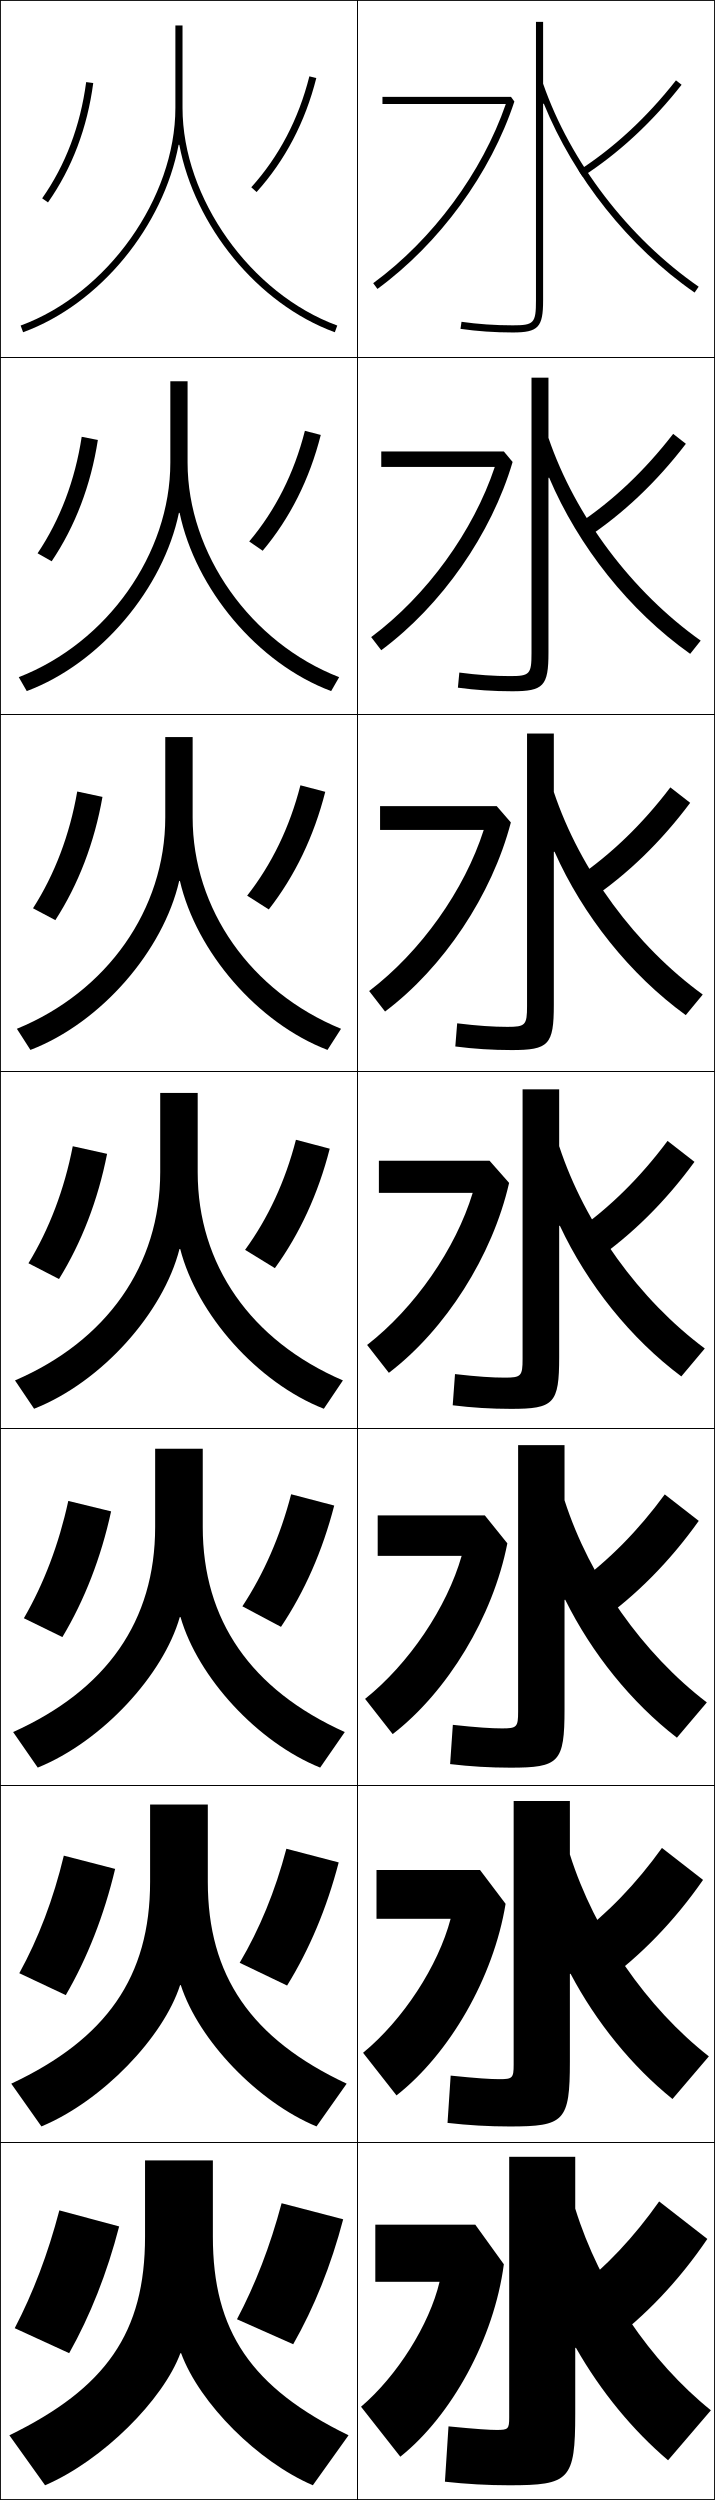
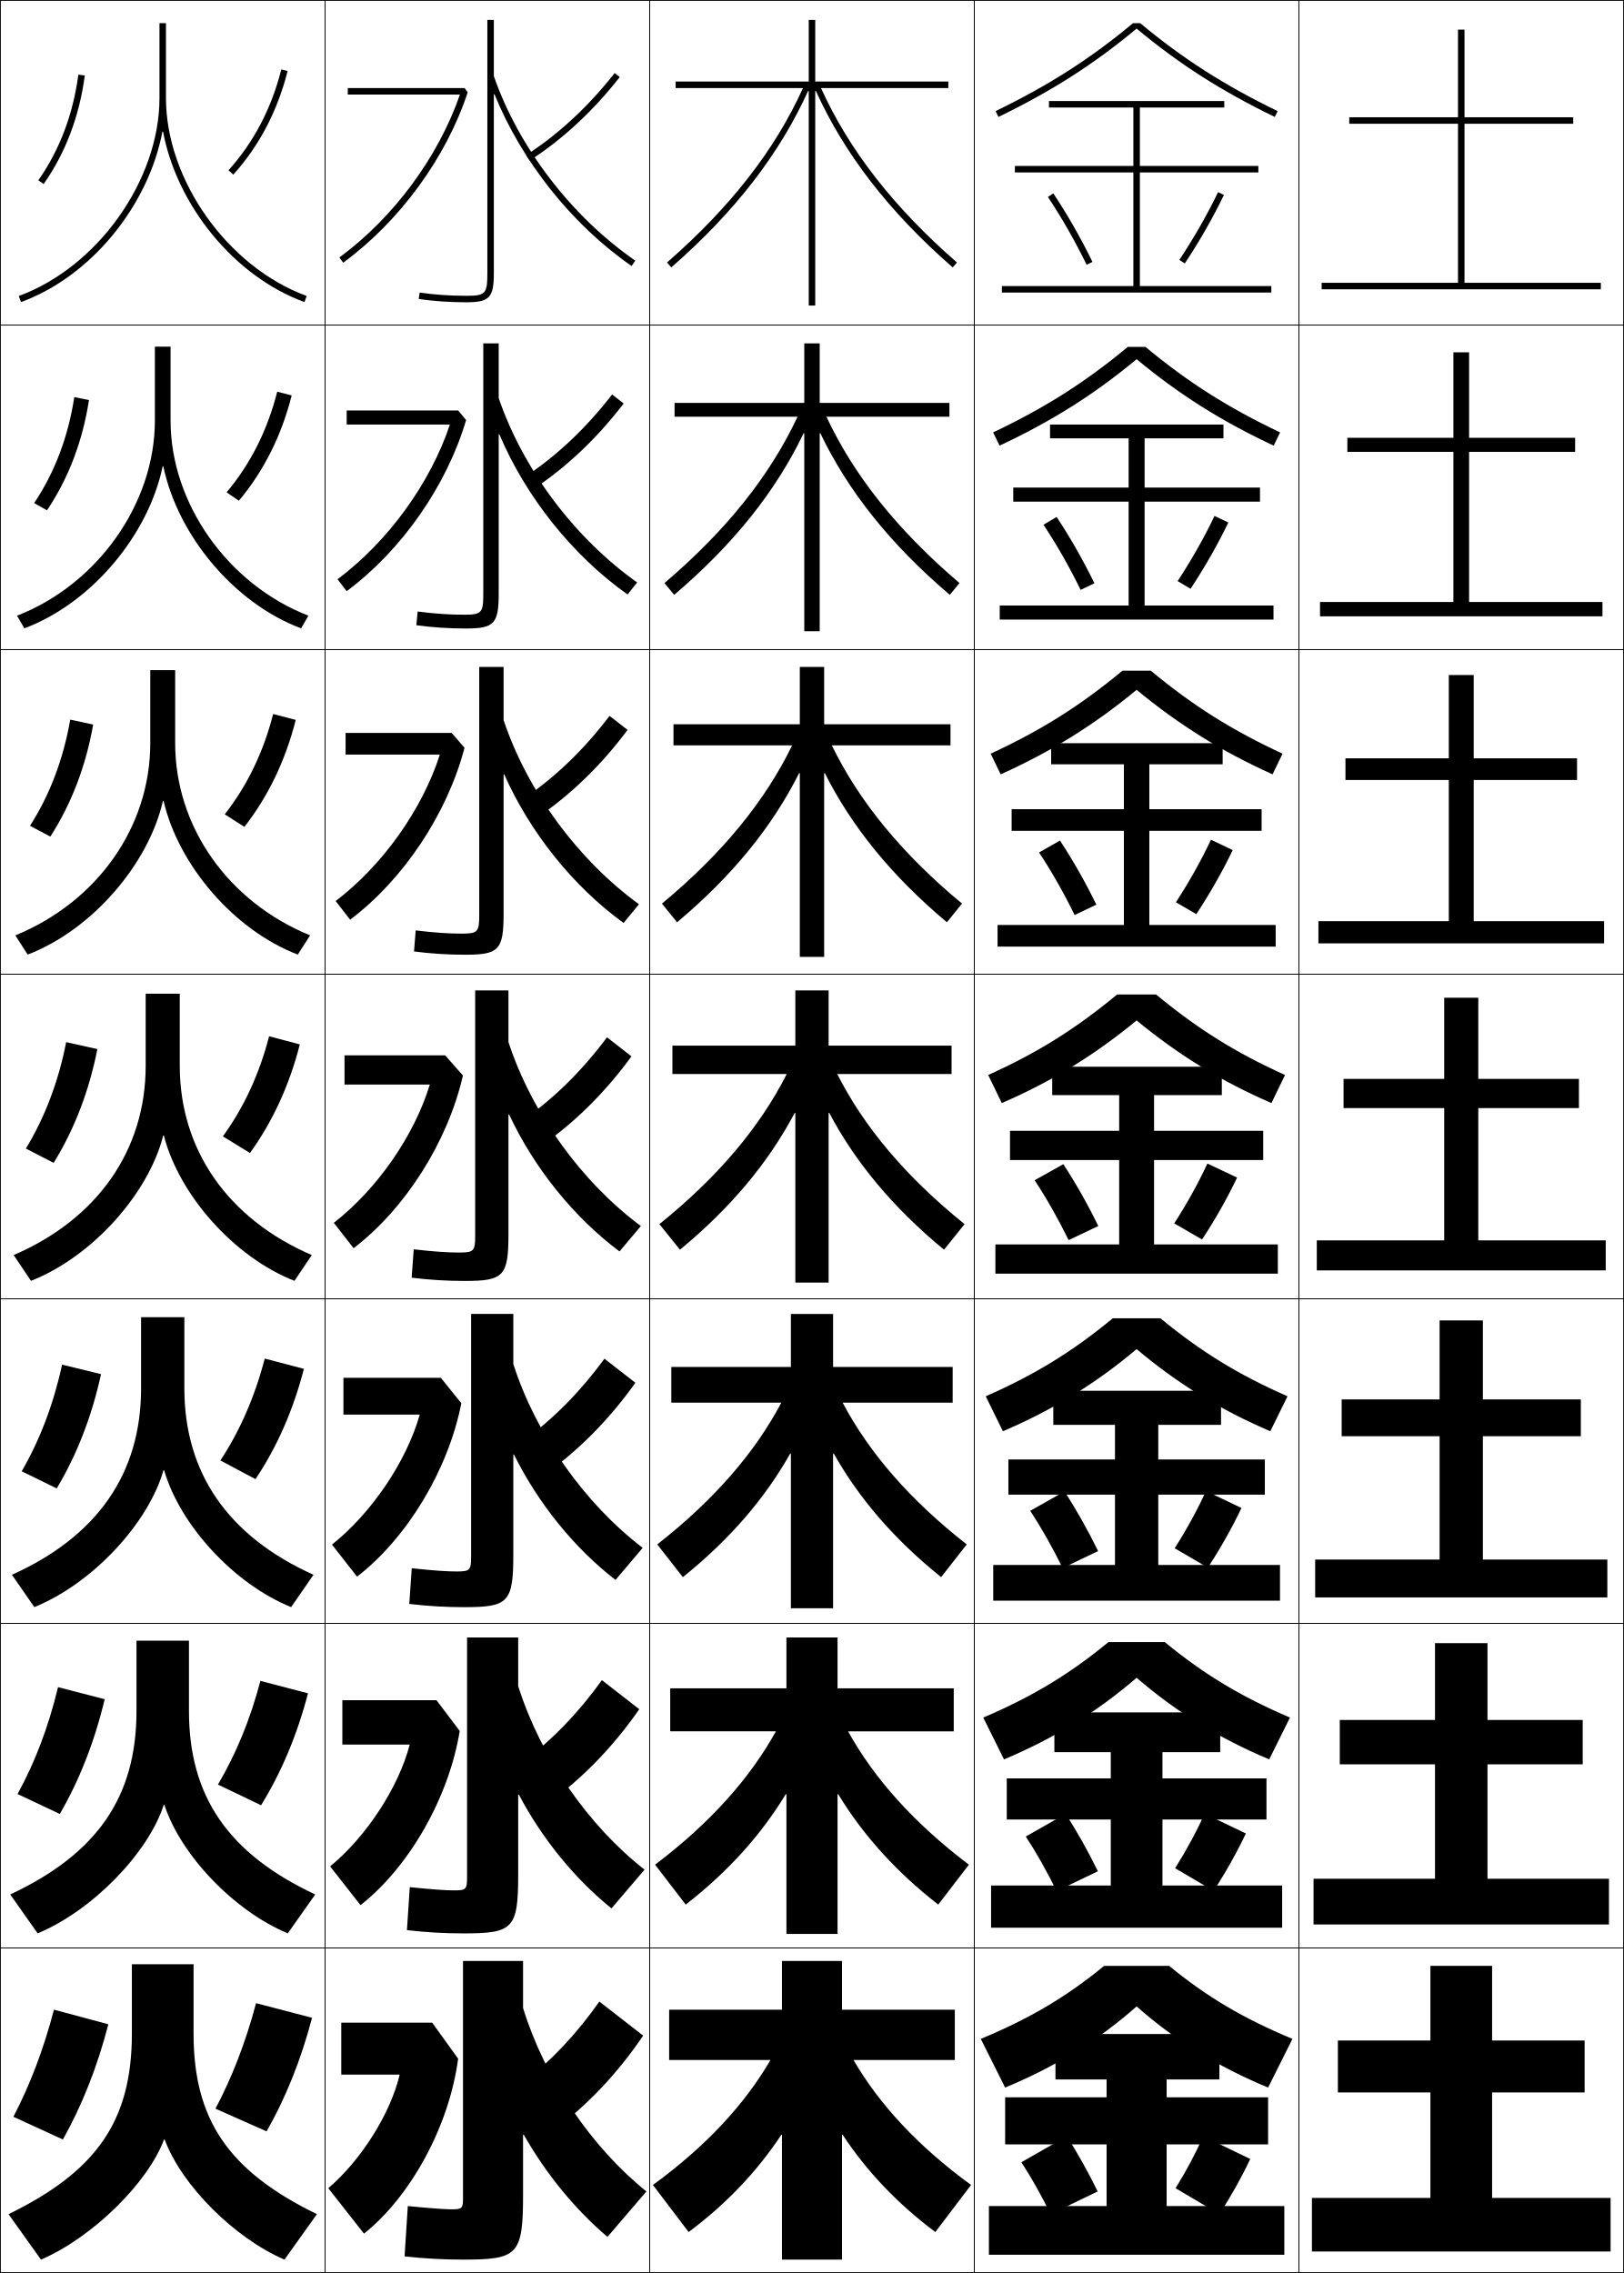
- <svg xmlns="http://www.w3.org/2000/svg" width="200.25" height="700.25" viewBox="0 0 200.25 700.25" overflow="visible" enable-background="new 0 0 200.25 700.25" xml:space="preserve">
+ <svg xmlns="http://www.w3.org/2000/svg" width="500.25" height="700.25" viewBox="0 0 500.25 700.25" overflow="visible" enable-background="new 0 0 500.25 700.25" xml:space="preserve">
  <g id="glyphs">
    <g>
      <rect x="0.125" y="0.125" fill="none" stroke="#000000" stroke-width="0.25" width="100" height="100" />
      <rect x="100.125" y="0.125" fill="none" stroke="#000000" stroke-width="0.25" width="100" height="100" />
      <rect x="0.125" y="100.125" fill="none" stroke="#000000" stroke-width="0.25" width="100" height="100" />
      <rect x="100.125" y="100.125" fill="none" stroke="#000000" stroke-width="0.25" width="100" height="100" />
      <rect x="0.125" y="200.125" fill="none" stroke="#000000" stroke-width="0.25" width="100" height="100" />
      <rect x="100.125" y="200.125" fill="none" stroke="#000000" stroke-width="0.25" width="100" height="100" />
      <rect x="0.125" y="300.125" fill="none" stroke="#000000" stroke-width="0.25" width="100" height="100" />
      <rect x="100.125" y="300.125" fill="none" stroke="#000000" stroke-width="0.25" width="100" height="100" />
      <rect x="0.125" y="400.125" fill="none" stroke="#000000" stroke-width="0.25" width="100" height="100" />
      <rect x="100.125" y="400.125" fill="none" stroke="#000000" stroke-width="0.25" width="100" height="100" />
      <rect x="0.125" y="500.125" fill="none" stroke="#000000" stroke-width="0.25" width="100" height="100" />
      <rect x="100.125" y="500.125" fill="none" stroke="#000000" stroke-width="0.25" width="100" height="100" />
      <rect x="0.125" y="600.125" fill="none" stroke="#000000" stroke-width="0.25" width="100" height="100" />
      <rect x="100.125" y="600.125" fill="none" stroke="#000000" stroke-width="0.25" width="100" height="100" />
+       <rect x="200.125" y="0.125" fill="none" stroke="#000000" stroke-width="0.25" width="100" height="100" />
+       <rect x="300.125" y="0.125" fill="none" stroke="#000000" stroke-width="0.25" width="100" height="100" />
+       <rect x="200.125" y="100.125" fill="none" stroke="#000000" stroke-width="0.25" width="100" height="100" />
+       <rect x="300.125" y="100.125" fill="none" stroke="#000000" stroke-width="0.25" width="100" height="100" />
+       <rect x="200.125" y="200.125" fill="none" stroke="#000000" stroke-width="0.25" width="100" height="100" />
+       <rect x="300.125" y="200.125" fill="none" stroke="#000000" stroke-width="0.25" width="100" height="100" />
+       <rect x="200.125" y="300.125" fill="none" stroke="#000000" stroke-width="0.25" width="100" height="100" />
+       <rect x="300.125" y="300.125" fill="none" stroke="#000000" stroke-width="0.25" width="100" height="100" />
+       <rect x="200.125" y="400.125" fill="none" stroke="#000000" stroke-width="0.25" width="100" height="100" />
+       <rect x="300.125" y="400.125" fill="none" stroke="#000000" stroke-width="0.25" width="100" height="100" />
+       <rect x="200.125" y="500.125" fill="none" stroke="#000000" stroke-width="0.25" width="100" height="100" />
+       <rect x="300.125" y="500.125" fill="none" stroke="#000000" stroke-width="0.25" width="100" height="100" />
+       <rect x="200.125" y="600.125" fill="none" stroke="#000000" stroke-width="0.25" width="100" height="100" />
+       <rect x="300.125" y="600.125" fill="none" stroke="#000000" stroke-width="0.25" width="100" height="100" />
+       <rect x="400.125" y="0.125" fill="none" stroke="#000000" stroke-width="0.25" width="100" height="100" />
+       <rect x="400.125" y="100.125" fill="none" stroke="#000000" stroke-width="0.25" width="100" height="100" />
+       <rect x="400.125" y="200.125" fill="none" stroke="#000000" stroke-width="0.25" width="100" height="100" />
+       <rect x="400.125" y="300.125" fill="none" stroke="#000000" stroke-width="0.25" width="100" height="100" />
+       <rect x="400.125" y="400.125" fill="none" stroke="#000000" stroke-width="0.25" width="100" height="100" />
+       <rect x="400.125" y="500.125" fill="none" stroke="#000000" stroke-width="0.25" width="100" height="100" />
+       <rect x="400.125" y="600.125" fill="none" stroke="#000000" stroke-width="0.25" width="100" height="100" />
    </g>
    <g>
      <path d="M50.226,40.554C54.503,63.236,72.043,85.096,93.781,93.064l0.688-1.878      C70.164,82.276,51.125,55.491,51.125,30.205V7.125h-2v23.08      c0,25.286-19.039,52.071-43.344,60.981l0.688,1.878      c21.738-7.968,39.279-29.828,43.557-52.51H50.226z" />
      <path d="M52.542,106.792h-4.833v22.79c0,25.558-17.68,50.465-42.453,60.094      l2.24,3.898c20.805-7.798,38.25-28.85,42.614-49.925h0.2      c4.434,21.264,21.78,42.188,42.446,49.925l2.239-3.898      c-24.817-9.651-42.453-34.617-42.453-60.094V106.792z" />
      <path d="M53.958,206.458h-7.667v22.5c0,25.83-16.32,48.858-41.562,59.207l3.792,5.919      c19.872-7.628,37.222-27.871,41.671-47.34h0.2      c4.591,19.846,21.744,39.835,41.338,47.34l3.792-5.919      c-25.33-10.392-41.562-33.539-41.562-59.207V206.458z" />
      <path d="M44.875,306.125v22.21c0,26.102-14.961,47.252-40.672,58.32l5.344,7.939      c18.939-7.458,36.193-26.893,40.729-44.755h0.199      c4.748,18.429,21.707,37.482,40.229,44.755l5.344-7.939      C70.205,375.522,55.375,354.194,55.375,328.335V306.125H44.875z" />
      <path d="M56.791,405.791H43.458v21.92c0,26.374-13.601,45.646-39.781,57.434      l6.896,9.96c18.006-7.288,35.165-25.914,39.786-42.17h0.199      c4.904,17.012,21.67,35.13,39.119,42.17l6.896-9.96      c-26.355-11.873-39.782-31.383-39.782-57.434V405.791z" />
      <path d="M58.208,505.458H42.042v21.63c0,26.646-12.241,44.039-38.89,56.547      l8.448,11.98c17.073-7.118,34.135-24.937,38.842-39.585h0.2      c5.061,15.594,21.633,32.776,38.009,39.585l8.448-11.98      c-26.867-12.614-38.891-30.305-38.891-56.547V505.458z" />
      <path d="M97.625,682.125c-27.38-13.355-38-29.227-38-55.66V605.125h-19v21.34      c0,26.918-10.882,42.433-38,55.66l10,14c16.141-6.947,33.106-23.958,37.899-37h0.2      c5.218,14.177,21.597,30.424,36.9,37L97.625,682.125z" />
    </g>
    <g>
      <path d="M70.383,52.455l1.484,1.34c7.996-8.864,13.624-19.605,16.728-31.926      l-1.939-0.488C83.633,33.381,78.157,43.836,70.383,52.455z" />
      <path d="M85.4,120.671l4.449,1.157c-3.145,12.428-8.628,23.327-16.272,32.438      l-3.772-2.603C77.132,142.968,82.388,132.554,85.4,120.671z" />
      <path d="M84.146,219.962l6.959,1.825c-3.186,12.535-8.525,23.593-15.818,32.951      l-6.06-3.865C76.108,242.101,81.144,231.728,84.146,219.962z" />
      <path d="M68.648,350.083c6.435-8.85,11.25-19.183,14.242-30.83l9.469,2.494      c-3.228,12.642-8.422,23.857-15.363,33.463L68.648,350.083z" />
      <path d="M81.552,418.543l12.062,3.163c-3.284,12.745-8.319,24.122-14.909,33.976      l-10.815-5.751C73.887,440.797,78.48,430.353,81.552,418.543z" />
      <path d="M80.213,517.834l14.656,3.832c-3.341,12.849-8.216,24.387-14.454,34.487      l-13.283-6.376C72.692,540.361,77.062,529.806,80.213,517.834z" />
      <path d="M82.125,656.625c5.886-10.348,10.602-22.048,14-35l-17.25-4.5      c-3.23,12.134-7.378,22.8-12.5,32.5L82.125,656.625z" />
    </g>
    <g>
      <path d="M11.807,55.551l1.637,1.148c6.741-9.608,11.006-20.86,12.673-33.443      l-1.982-0.263C22.509,35.254,18.361,46.208,11.807,55.551z" />
      <path d="M27.409,123.234c-1.964,12.718-6.343,24.18-12.938,33.985l-3.945-2.239      c6.307-9.406,10.487-20.41,12.356-32.631L27.409,123.234z" />
      <path d="M28.703,223.212c-2.261,12.853-6.753,24.525-13.204,34.526l-6.253-3.33      c6.059-9.469,10.271-20.524,12.385-32.704L28.703,223.212z" />
      <path d="M7.966,353.838c5.811-9.532,10.056-20.638,12.413-32.778l9.617,2.131      c-2.559,12.988-7.165,24.871-13.47,35.068L7.966,353.838z" />
      <path d="M31.122,423.335c-2.839,13.038-7.481,24.916-13.646,35.212l-10.791-5.28      c5.581-9.638,9.793-20.652,12.442-32.853L31.122,423.335z" />
      <path d="M32.249,523.48c-3.119,13.087-7.798,24.959-13.824,35.355l-13.02-6.14      c5.352-9.744,9.532-20.666,12.471-32.927L32.249,523.48z" />
      <path d="M4.125,652.125l15.25,7c5.886-10.496,10.602-22.363,14-35.5l-16.75-4.5      C13.395,631.445,9.247,642.275,4.125,652.125z" />
    </g>
    <g>
      <path d="M141.68,29.125c-6.655,19.242-20.429,37.926-37.146,50.194l1.184,1.612      c17.423-12.785,31.762-32.409,38.358-52.494L143.125,27.125h-36v2H141.68z" />
      <path d="M106.791,126.458v4.333h31.796c-6.022,18.046-19.009,36.003-34.622,47.661      l2.82,3.678c16.903-12.554,30.843-32.517,36.798-52.729L141.125,126.458H106.791z" />
      <path d="M106.458,225.792v6.667h29.037c-5.391,16.852-17.59,34.08-32.098,45.129      l4.455,5.742c16.384-12.323,29.926-32.624,35.239-52.962L139.125,225.792H106.458z" />
      <path d="M106.125,325.125v9h26.277c-4.758,15.657-16.17,32.157-29.573,42.597l6.092,7.807      c15.864-12.092,29.007-32.731,33.679-53.197L137.125,325.125H106.125z" />
      <path d="M105.791,424.458v11.334h23.519c-4.126,14.462-14.75,30.234-27.049,40.063      l7.728,9.871c15.345-11.859,28.089-32.838,32.119-53.431l-6.316-7.838H105.791z" />
      <path d="M105.458,523.792v13.666h20.76c-3.494,13.269-13.33,28.312-24.524,37.532      l9.363,11.936c14.825-11.629,27.171-32.945,30.56-53.665l-7.158-9.469H105.458z" />
      <path d="M123.125,639.125c-2.861,12.073-11.91,26.39-22,35l11,14      c14.305-11.397,26.252-33.053,29-53.899l-8-11.101h-28v16H123.125z" />
    </g>
    <g>
      <path d="M162.082,47.785l1.086,1.68c10.172-6.576,19.506-15.23,27.744-25.722      l-1.574-1.235C181.238,32.825,172.067,41.33,162.082,47.785z" />
      <path d="M192.114,124.306l-3.562-2.779c-7.922,10.264-16.861,18.725-26.63,25.231      l2.405,3.9C174.549,143.892,183.919,135.012,192.114,124.306z" />
      <path d="M193.316,224.87l-5.55-4.323c-7.746,10.212-16.452,18.629-26.004,25.185      l3.725,6.12C175.758,244.896,185.163,235.79,193.316,224.87z" />
      <path d="M186.981,319.566c-7.569,10.159-16.043,18.532-25.378,25.139l5.043,8.34      c10.32-7.145,19.762-16.478,27.872-27.611L186.981,319.566z" />
      <path d="M195.721,425.997l-9.525-7.411c-7.392,10.106-15.634,18.436-24.751,25.092      l6.361,10.561C178.176,446.904,187.652,437.345,195.721,425.997z" />
      <path d="M196.923,526.562l-11.513-8.956c-7.215,10.054-15.225,18.34-24.126,25.046      l7.682,12.78C179.384,547.908,188.897,538.122,196.923,526.562z" />
      <path d="M161.125,641.625l9,15c10.468-7.713,20.018-17.726,28-29.5l-13.5-10.5      C177.587,626.626,169.81,634.868,161.125,641.625z" />
    </g>
    <g>
      <path d="M152.322,29.041c8.368,20.564,23.719,40.074,42.233,52.906l1.139-1.644      C176.028,66.673,159.752,45.427,152.125,23.446V6.125h-2v78c0,6.411-0.547,7-6.5,7      c-4.948,0-9.778-0.333-14.357-0.99l-0.285,1.979      C133.656,92.785,138.582,93.125,143.625,93.125c7.149,0,8.5-1.43,8.5-9V29.076L152.322,29.041z" />
      <path d="M153.625,105.791h-4.75v77.167c0,5.887-0.502,6.417-6,6.417      c-4.461,0-9.092-0.315-14.215-0.992l-0.404,4.233      c4.896,0.67,9.993,1.008,15.202,1.008c8.776,0,10.167-1.428,10.167-10.833      v-48.95l0.195-0.041c8.141,19.19,22.427,37.254,39.496,49.342l2.949-3.703      c-19.197-13.618-35.153-34.822-42.641-56.797V105.791z" />
      <path d="M155.125,205.458h-7.5v76.333c0,5.363-0.456,5.833-5.5,5.833      c-3.973,0-8.404-0.298-14.071-0.994l-0.523,6.487      c5.118,0.67,10.387,1.007,15.762,1.007c10.403,0,11.833-1.427,11.833-12.667      v-42.85l0.194-0.046c7.912,17.815,21.133,34.434,36.759,45.777l4.76-5.763      c-18.729-13.606-34.364-34.768-41.713-56.737V205.458z" />
      <path d="M146.375,305.125v75.5c0,4.839-0.411,5.25-5,5.25c-3.484,0-7.717-0.28-13.929-0.995      l-0.643,8.74C132.145,394.29,137.584,394.625,143.125,394.625c12.03,0,13.5-1.425,13.5-14.5      v-36.751l0.192-0.052c7.685,16.44,19.841,31.613,34.022,42.214l6.57-7.822      c-18.262-13.594-33.576-34.715-40.785-56.678V305.125H146.375z" />
      <path d="M158.125,404.791h-13v74.667c0,4.315-0.366,4.667-4.5,4.667      c-2.996,0-7.029-0.264-13.786-0.997l-0.762,10.993      c5.563,0.67,11.174,1.004,16.881,1.004c13.657,0,15.167-1.423,15.167-16.334      v-30.651l0.19-0.058c7.457,15.066,18.548,28.794,31.286,38.65l8.38-9.882      c-17.793-13.581-32.787-34.661-39.856-56.619V404.791z" />
      <path d="M159.625,504.458h-15.75v73.834c0,3.791-0.32,4.083-4,4.083      c-2.508,0-6.342-0.246-13.643-0.998l-0.881,13.246      c5.786,0.67,11.567,1.002,17.44,1.002c15.284,0,16.833-1.421,16.833-18.167      V552.906l0.189-0.063c7.229,13.691,17.255,25.973,28.549,35.086l10.19-11.94      c-17.324-13.569-31.998-34.608-38.929-56.56V504.458z" />
      <path d="M161.312,657.604c7.002,12.316,15.963,23.152,25.812,31.521l12-14      c-16.855-13.557-31.209-34.555-38-56.5v-14.5h-18.5v73c0,3.268-0.275,3.5-3.5,3.5      c-2.02,0-5.654-0.229-13.5-1l-1,15.5c6.009,0.669,11.962,1,18,1c16.911,0,18.5-1.419,18.5-20      v-18.453L161.312,657.604z" />
    </g>
+     <path d="M251.125,94.125V28.054l0.197-0.035c8.754,19.303,22.416,37.133,42.145,54.359     l1.316-1.506C275.239,63.807,261.53,46.203,252.9,27.125H292.125v-2h-41v-19h-2v19h-41v2     h39.225c-8.63,19.078-22.339,36.682-41.883,53.747l1.316,1.506     c19.729-17.227,33.391-35.056,42.145-54.359l0.197,0.035V94.125H251.125z" />
+     <path d="M252.5,194.458v-60.96l0.197-0.034c8.506,17.745,21.468,34.122,39.879,49.789     l2.987-3.629c-19.115-16.292-32.502-33.121-40.996-51.249h37.891v-4.25H252.5v-18.333     h-4.75v18.333h-39.958v4.25h37.89c-8.494,18.128-21.881,34.957-40.996,51.249     l2.988,3.629c18.411-15.667,31.373-32.044,39.879-49.789l0.197,0.034v60.96H252.5z" />
+     <path d="M246.375,205.458V223.125h-38.917v6.5h36.557     c-8.358,17.178-21.423,33.23-40.109,48.749l4.658,5.753     c17.094-14.345,29.355-29.518,37.614-45.972l0.197,0.035v56.602h7.5v-56.602     l0.197-0.035c8.259,16.455,20.52,31.627,37.613,45.972l4.658-5.753     c-18.686-15.519-31.75-31.571-40.109-48.749h36.557v-6.5H253.875v-17.667H246.375z" />
+     <g>
+       <path d="M297.125,377.125c-18.257-14.745-31-30.022-39.223-46.25H293.125v-8.75H255.25v-17H245v17h-37.875v8.75      h35.223C234.125,347.103,221.382,362.38,203.125,377.125l6.329,7.877      c15.776-13.022,27.337-26.991,35.349-42.156L245,342.88V395.125h10.25v-52.245      l0.197-0.035c8.012,15.165,19.572,29.134,35.349,42.156L297.125,377.125z" />
+       <path d="M206.791,421.125v11h33.889c-8.155,15.412-20.642,29.895-38.222,43.667      l7.886,10.084c14.459-11.621,25.319-24.303,33.083-38.088l0.197,0.034v47.636      H256.625v-47.636l0.197-0.034c7.765,13.785,18.624,26.467,33.083,38.088      l7.886-10.084c-17.58-13.772-30.066-28.255-38.222-43.667h33.889v-11H256.625v-16.333      h-13V421.125H206.791z" />
+       <path d="M206.458,520.125v13.25h32.555c-8.087,14.597-20.317,28.283-37.222,41.083      l9.443,12.293c13.142-10.22,23.3-21.615,30.818-34.021L242.25,552.765v43.027H258      v-43.027l0.197-0.034c7.518,12.405,17.676,23.801,30.818,34.021l9.442-12.293      c-16.903-12.8-29.134-26.486-37.221-41.083h32.555v-13.25H258v-15.667h-15.75V520.125      H206.458z" />
+       <path d="M259.375,696.125v-38.418l0.197-0.034C266.843,668.698,276.3,678.808,288.125,687.625      l11-14.5c-16.228-11.827-28.201-24.72-36.221-38.5H294.125v-15.5h-34.75v-15h-18.5v15h-34.75v15.5      h31.221c-8.02,13.78-19.993,26.673-36.221,38.5l11,14.5      c11.825-8.817,21.282-18.927,28.553-29.952l0.197,0.034V696.125H259.375z" />
+     </g>
+     <polygon points="351.125,88.125 351.125,53.125 387.625,53.125 387.625,51.125 351.125,51.125 351.125,33.125 377.125,33.125      377.125,31.125 323.125,31.125 323.125,33.125 349.125,33.125 349.125,51.125 312.625,51.125 312.625,53.125 349.125,53.125      349.125,88.125 308.625,88.125 308.625,90.125 391.625,90.125 391.625,88.125 " />
+     <polygon points="312.125,150.208 312.125,154.542 347.667,154.542 347.667,186.542      307.958,186.542 307.958,190.875 392.291,190.875 392.291,186.542 352.583,186.542      352.583,154.542 388.125,154.542 388.125,150.208 352.583,150.208 352.583,135.042      376.875,135.042 376.875,130.791 323.458,130.791 323.458,135.042 347.667,135.042      347.667,150.208 " />
+     <polygon points="311.625,249.292 311.625,255.958 346.208,255.958 346.208,284.958      307.292,284.958 307.292,291.625 392.958,291.625 392.958,284.958 354.042,284.958      354.042,255.958 388.625,255.958 388.625,249.292 354.042,249.292 354.042,235.458      376.625,235.458 376.625,228.958 323.792,228.958 323.792,235.458 346.208,235.458      346.208,249.292 " />
+     <g>
+       <polygon points="359.375,679.625 359.375,660.625 390.625,660.625 390.625,646.125 359.375,646.125 359.375,640.625       375.625,640.625 375.625,626.625 325.125,626.625 325.125,640.625 340.875,640.625 340.875,646.125 309.625,646.125       309.625,660.625 340.875,660.625 340.875,679.625 304.625,679.625 304.625,694.625 395.625,694.625 395.625,679.625 " />
+       <polygon points="310.125,547.875 310.125,560.541 342.166,560.541 342.166,580.875 305.291,580.875       305.291,593.875 394.959,593.875 394.959,580.875 358.084,580.875 358.084,560.541       390.125,560.541 390.125,547.875 358.084,547.875 358.084,539.791 375.875,539.791 375.875,527.541       324.791,527.541 324.791,539.791 342.166,539.791 342.166,547.875 " />
+       <polygon points="310.625,449.625 310.625,460.458 343.458,460.458 343.458,482.125 305.958,482.125       305.958,493.125 394.292,493.125 394.292,482.125 356.792,482.125 356.792,460.458       389.625,460.458 389.625,449.625 356.792,449.625 356.792,438.958 376.125,438.958 376.125,428.458       324.458,428.458 324.458,438.958 343.458,438.958 343.458,449.625 " />
+     </g>
+     <polygon points="306.625,383.375 306.625,392.375 393.625,392.375 393.625,383.375 355.5,383.375 355.5,357.375 389.125,357.375      389.125,348.375 355.5,348.375 355.5,337.375 376.375,337.375 376.375,328.625 324.125,328.625 324.125,337.375 344.75,337.375      344.75,348.375 311.125,348.375 311.125,357.375 344.75,357.375 344.75,383.375 " />
+     <g>
+       <path d="M322.794,60.681c4.213,6.297,8.339,13.518,11.933,20.882l1.797-0.877      c-3.632-7.444-7.805-14.747-12.067-21.118L322.794,60.681z" />
+       <path d="M321.432,161.655c4.033,6.05,7.994,12.999,11.444,20.069l4.247-2.031      c-3.508-7.192-7.53-14.254-11.639-20.431L321.432,161.655z" />
+       <path d="M320.07,262.629c3.854,5.802,7.649,12.478,10.956,19.255l6.697-3.185      c-3.386-6.939-7.257-13.76-11.211-19.745L320.07,262.629z" />
+       <path d="M318.709,363.604c3.674,5.555,7.304,11.958,10.467,18.441l9.148-4.339      c-3.263-6.688-6.983-13.268-10.783-19.059L318.709,363.604z" />
+     </g>
+     <g>
+       <path d="M317.348,465.443c3.494,5.308,6.958,11.438,9.978,17.628l10.933-5.226      c-3.14-6.436-6.71-12.775-10.355-18.372L317.348,465.443z" />
+       <path d="M315.986,565.784c3.314,5.06,6.613,10.919,9.488,16.813l12.717-6.112      c-3.017-6.184-6.436-12.282-9.928-17.687L315.986,565.784z" />
+       <path d="M314.625,666.125c3.135,4.812,6.268,10.398,9,16l14.5-7c-2.894-5.932-6.162-11.79-9.5-17      L314.625,666.125z" />
+     </g>
+     <g>
+       <path d="M363.291,80.073l1.668,1.104c4.568-6.906,8.741-14.209,12.067-21.118      l-1.803-0.867C371.937,66.021,367.811,73.241,363.291,80.073z" />
+       <path d="M362.763,179.015l3.974,2.387c4.405-6.679,8.429-13.741,11.64-20.433      l-4.253-2.022C371,165.515,367.077,172.439,362.763,179.015z" />
+       <path d="M362.235,277.958l6.279,3.669c4.242-6.451,8.116-13.272,11.212-19.746      l-6.703-3.179C370.064,265.01,366.344,271.637,362.235,277.958z" />
+       <path d="M361.708,376.899l8.584,4.952c4.079-6.223,7.805-12.805,10.784-19.06      l-9.152-4.334C369.129,364.505,365.61,370.835,361.708,376.899z" />
+     </g>
+     <g>
+       <path d="M361.847,476.975l10.223,5.968c3.916-5.994,7.493-12.337,10.356-18.373      l-10.935-5.223C368.86,465.132,365.544,471.166,361.847,476.975z" />
+       <path d="M361.986,575.55l11.861,6.983c3.752-5.766,7.18-11.868,9.928-17.686      l-12.717-6.111C368.592,564.26,365.477,569.998,361.986,575.55z" />
+       <path d="M370.625,658.125c-2.303,5.263-5.215,10.704-8.5,16l13.5,8      c3.59-5.538,6.868-11.4,9.5-17L370.625,658.125z" />
+     </g>
+     <g>
+       <polygon points="451.125,87.125 451.125,38.125 484.625,38.125 484.625,36.125 451.125,36.125 451.125,9.125 449.125,9.125       449.125,36.125 415.625,36.125 415.625,38.125 449.125,38.125 449.125,87.125 407.125,87.125 407.125,89.125 493.125,89.125       493.125,87.125 " />
+       <polygon points="415.041,134.875 415.041,139.208 447.708,139.208 447.708,185.458       406.625,185.458 406.625,189.875 493.625,189.875 493.625,185.458 452.542,185.458 452.542,139.208       485.208,139.208 485.208,134.875 452.542,134.875 452.542,108.542 447.708,108.542       447.708,134.875 " />
+       <polygon points="414.458,233.625 414.458,240.292 446.292,240.292 446.292,283.792       406.125,283.792 406.125,290.625 494.125,290.625 494.125,283.792 453.958,283.792 453.958,240.292       485.792,240.292 485.792,233.625 453.958,233.625 453.958,207.958 446.292,207.958       446.292,233.625 " />
+       <polygon points="455.375,382.125 455.375,341.375 486.375,341.375 486.375,332.375 455.375,332.375 455.375,307.375       444.875,307.375 444.875,332.375 413.875,332.375 413.875,341.375 444.875,341.375 444.875,382.125 405.625,382.125       405.625,391.375 494.625,391.375 494.625,382.125 " />
+       <polygon points="405.125,480.458 405.125,492.125 495.125,492.125 495.125,480.458 456.791,480.458       456.791,442.458 486.958,442.458 486.958,431.125 456.791,431.125 456.791,406.792       443.458,406.792 443.458,431.125 413.291,431.125 413.291,442.458 443.458,442.458       443.458,480.458 " />
+       <polygon points="404.625,578.792 404.625,592.875 495.625,592.875 495.625,578.792 458.208,578.792       458.208,543.542 487.542,543.542 487.542,529.875 458.208,529.875 458.208,506.208       442.042,506.208 442.042,529.875 412.708,529.875 412.708,543.542 442.042,543.542       442.042,578.792 " />
+       <polygon points="459.625,677.125 459.625,644.625 488.125,644.625 488.125,628.625 459.625,628.625 459.625,605.625       440.625,605.625 440.625,628.625 412.125,628.625 412.125,644.625 440.625,644.625 440.625,677.125 404.125,677.125       404.125,693.625 496.125,693.625 496.125,677.125 " />
+     </g>
+     <g>
+       <path d="M351.212,7.125h-2.174c-13.205,10.992-25.905,19.119-42.35,27.101      l0.873,1.799c16.519-8.017,29.297-16.191,42.563-27.211      c13.267,11.02,26.045,19.194,42.563,27.211l0.873-1.799      C377.117,26.244,364.417,18.117,351.212,7.125z" />
+       <path d="M305.928,133.208l1.978,4.083c16.173-7.582,29.032-15.71,42.22-26.624      c13.188,10.914,26.047,19.042,42.219,26.624l1.979-4.083      c-16.007-7.601-28.341-15.426-41.473-26.334h-5.449      C334.269,117.782,321.935,125.607,305.928,133.208z" />
+       <path d="M305.167,232.192L308.25,238.558c15.826-7.146,28.767-15.229,41.875-26.037      c13.108,10.808,26.049,18.891,41.875,26.037l3.083-6.366      c-15.569-7.221-27.537-14.744-40.596-25.567h-8.725      C332.704,217.449,320.736,224.972,305.167,232.192z" />
+       <path d="M395.844,331.175c-15.132-6.84-26.733-14.061-39.719-24.8h-12      c-12.985,10.739-24.587,17.96-39.719,24.8l4.188,8.649      c15.48-6.71,28.502-14.747,41.531-25.45c13.029,10.703,26.051,18.739,41.531,25.45      L395.844,331.175z" />
+       <path d="M303.646,430.158c15.159-6.669,26.639-13.713,39.146-24.033h14.667      c12.507,10.32,23.987,17.364,39.146,24.033L391.312,440.925      c-15.554-6.65-28.587-14.705-41.188-25.3      c-12.601,10.595-25.635,18.649-41.188,25.3L303.646,430.158z" />
+       <path d="M302.886,529.142c15.186-6.499,26.544-13.365,38.572-23.267h17.334      c12.028,9.901,23.387,16.768,38.572,23.267l-6.396,12.883      c-15.626-6.589-28.672-14.662-40.844-25.149      c-12.172,10.487-25.218,18.561-40.844,25.149L302.886,529.142z" />
+       <path d="M360.125,605.625c11.551,9.482,22.787,16.172,38,22.5l-7.5,15      c-15.699-6.529-28.757-14.62-40.5-25c-11.743,10.38-24.801,18.471-40.5,25l-7.5-15      c15.213-6.328,26.449-13.018,38-22.5H360.125z" />
+     </g>
  </g>
</svg>
